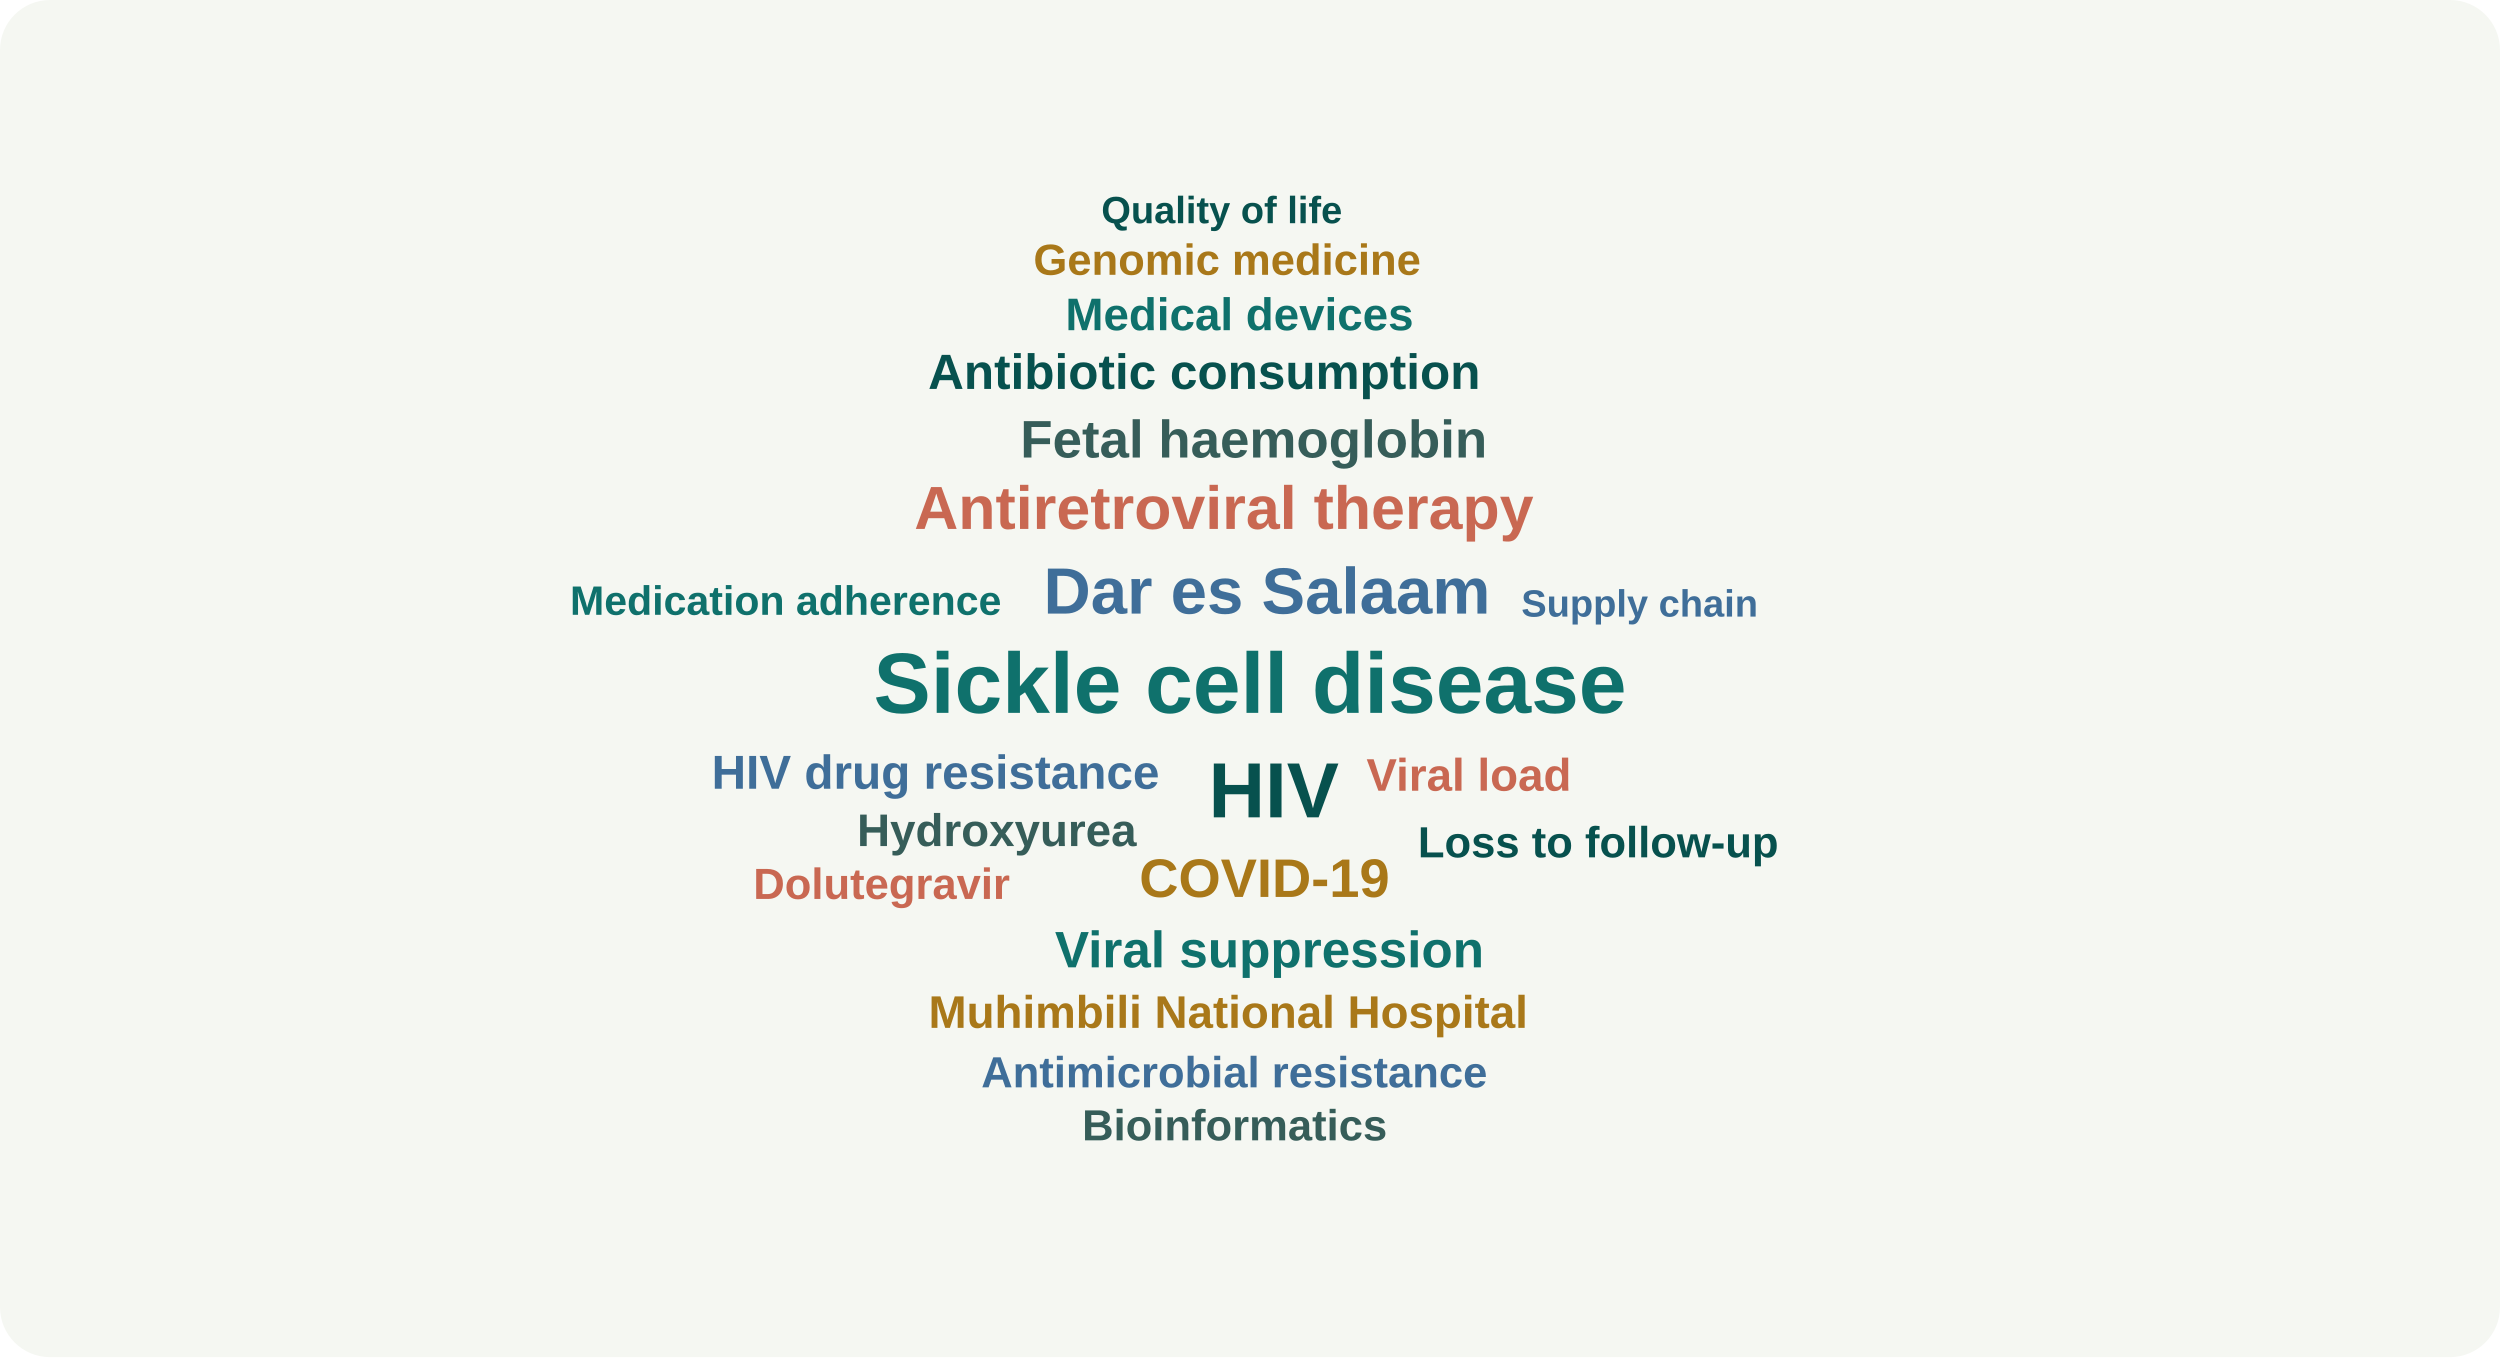
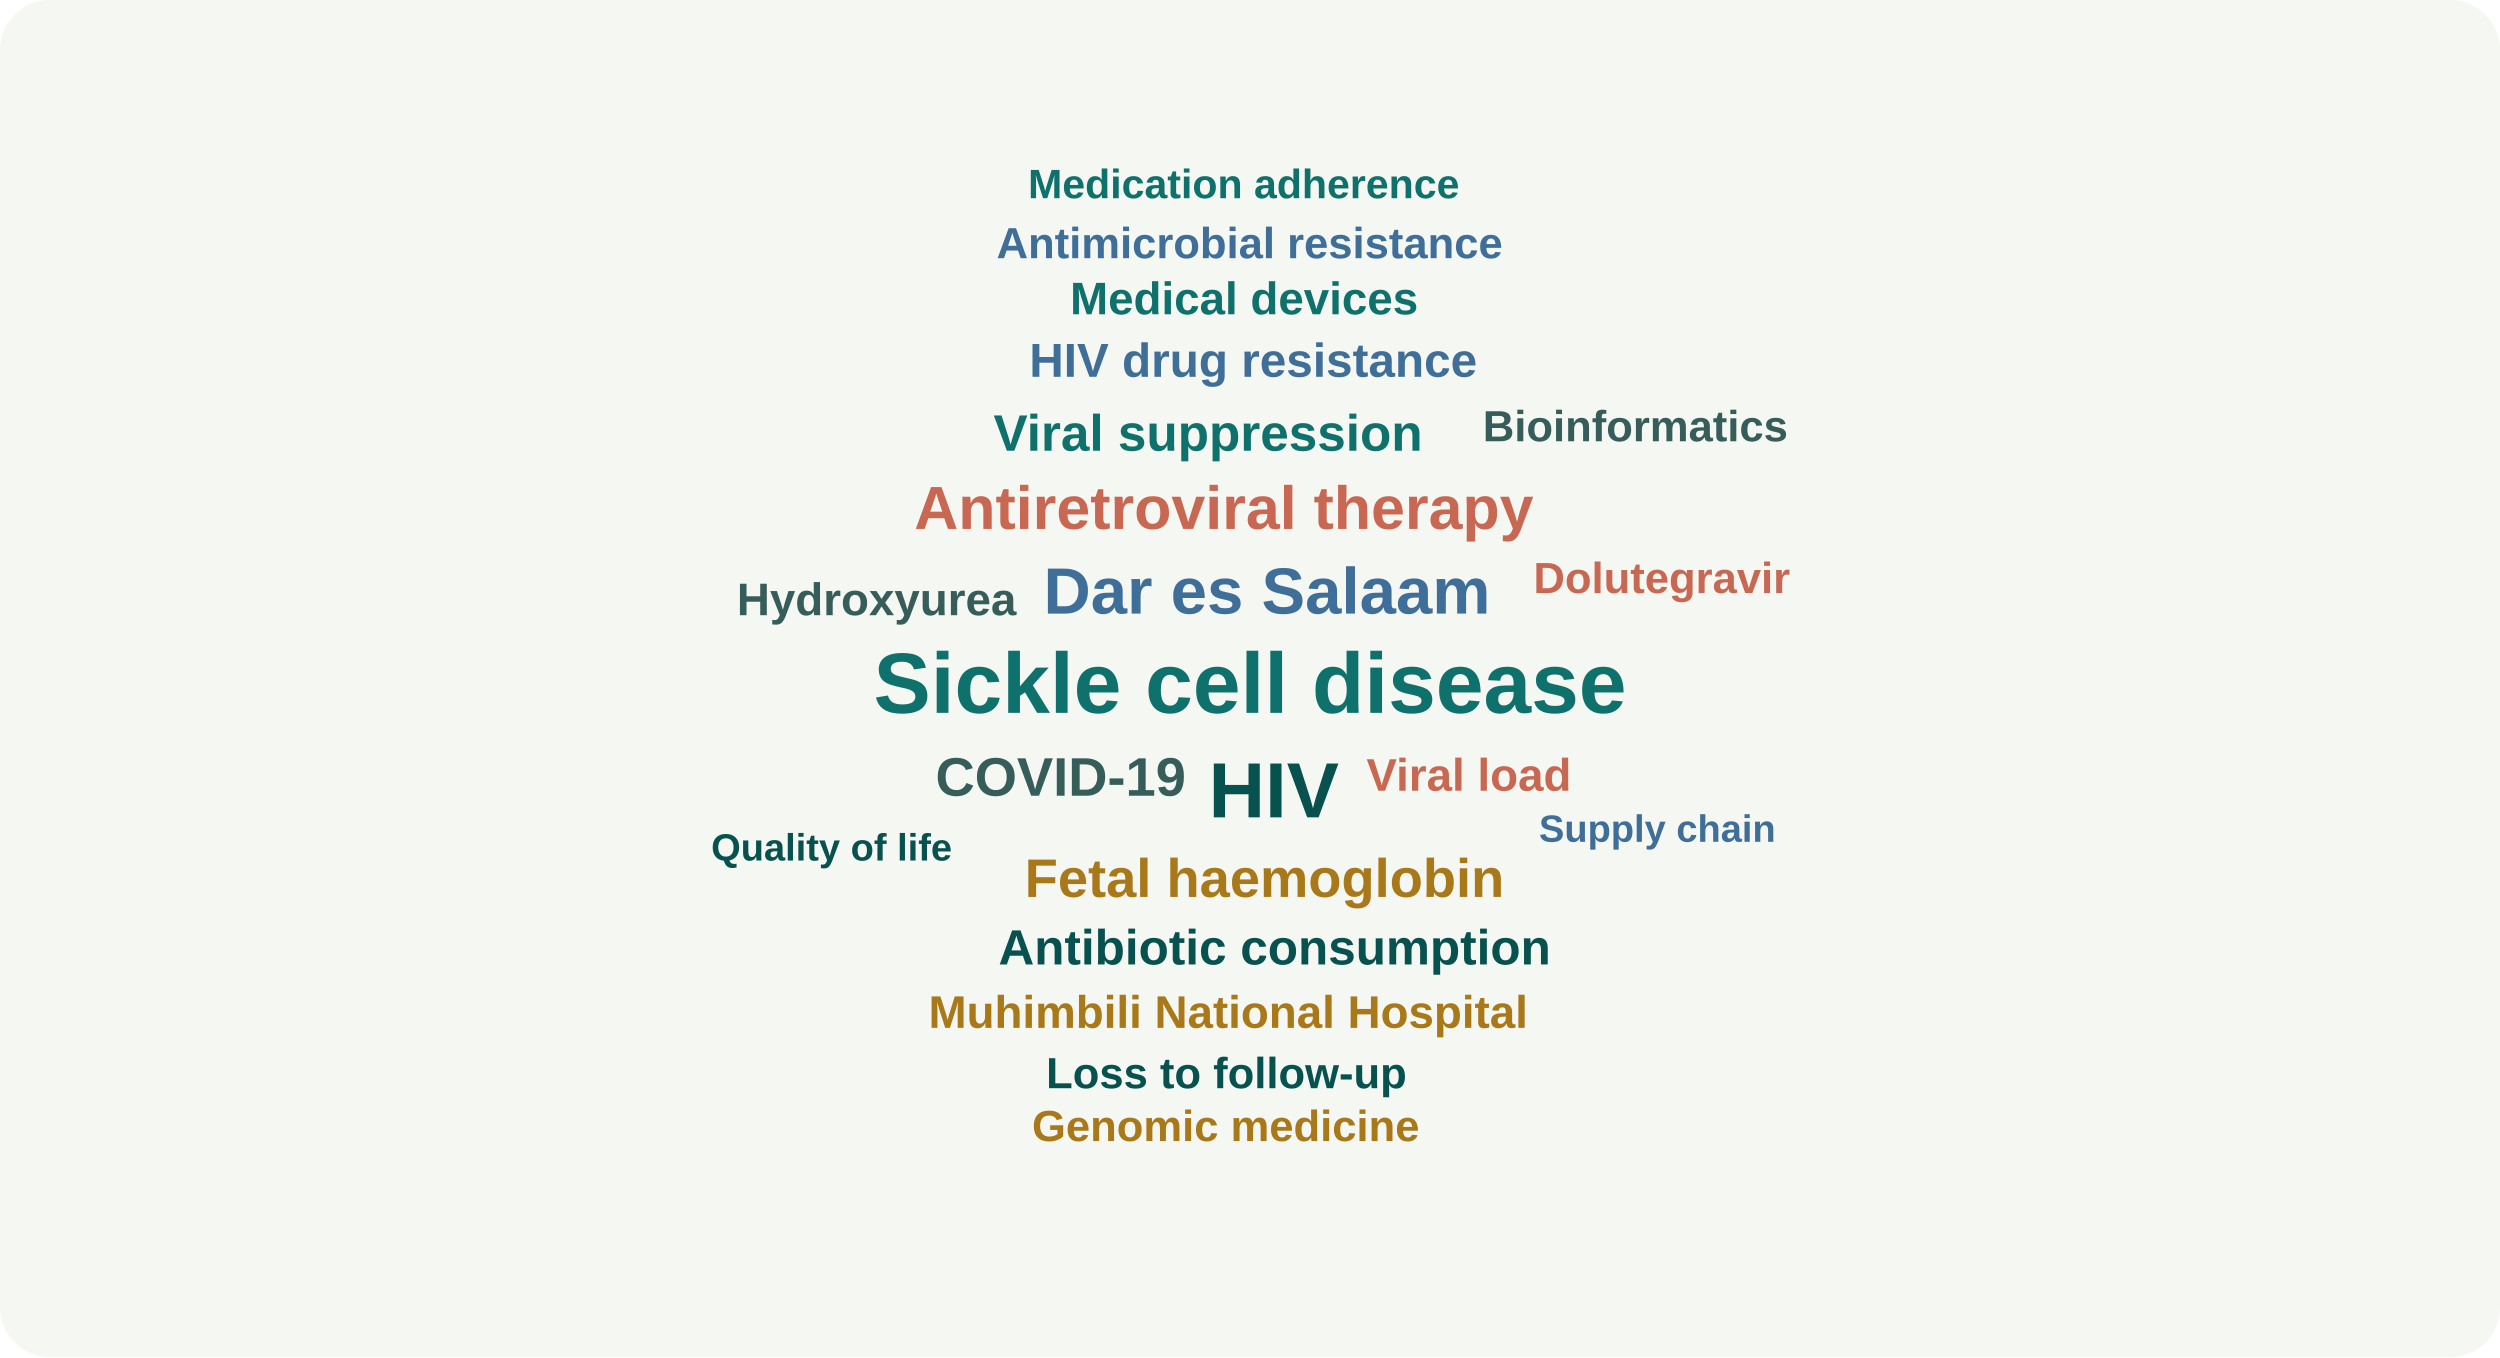
<svg xmlns="http://www.w3.org/2000/svg" viewBox="0 0 1400 760" role="img" aria-labelledby="title desc">
  <rect width="100%" height="100%" rx="28" fill="#f5f7f2" />
  <g font-family="Arial, sans-serif">
    <text x="700.0" y="399.2" text-anchor="middle" font-size="48.0" font-weight="700" fill="#0f716c">Sickle cell disease</text>
    <text x="713.3" y="457.7" text-anchor="middle" font-size="43.8" font-weight="700" fill="#07514e">HIV</text>
    <text x="709.5" y="343.6" text-anchor="middle" font-size="36.6" font-weight="700" fill="#3f6e99">Dar es Salaam</text>
    <text x="685.4" y="296.2" text-anchor="middle" font-size="34.1" font-weight="700" fill="#c96852">Antiretroviral therapy</text>
-     <text x="708.1" y="502.3" text-anchor="middle" font-size="30.4" font-weight="700" fill="#a97819">COVID-19</text>
-     <text x="702.1" y="256.2" text-anchor="middle" font-size="29.6" font-weight="700" fill="#365d59">Fetal haemoglobin</text>
-     <text x="710.9" y="541.7" text-anchor="middle" font-size="28.7" font-weight="700" fill="#0f716c">Viral suppression</text>
-     <text x="674.4" y="217.8" text-anchor="middle" font-size="27.7" font-weight="700" fill="#07514e">Antibiotic consumption</text>
-     <text x="523.9" y="441.7" text-anchor="middle" font-size="26.7" font-weight="700" fill="#3f6e99">HIV drug resistance</text>
+     <text x="708.1" y="502.3" text-anchor="middle" font-size="30.4" font-weight="700" fill="#a97819">Fetal haemoglobin</text>
+     <text x="594.0" y="445.6" text-anchor="middle" font-size="30.4" font-weight="700" fill="#365d59">COVID-19</text>
+     <text x="676.5" y="252.4" text-anchor="middle" font-size="28.7" font-weight="700" fill="#0f716c">Viral suppression</text>
+     <text x="713.8" y="540.1" text-anchor="middle" font-size="27.7" font-weight="700" fill="#07514e">Antibiotic consumption</text>
+     <text x="701.8" y="211.0" text-anchor="middle" font-size="26.7" font-weight="700" fill="#3f6e99">HIV drug resistance</text>
    <text x="822.6" y="442.8" text-anchor="middle" font-size="25.6" font-weight="700" fill="#c96852">Viral load</text>
    <text x="687.8" y="575.6" text-anchor="middle" font-size="25.6" font-weight="700" fill="#a97819">Muhimbili National Hospital</text>
-     <text x="558.2" y="473.8" text-anchor="middle" font-size="25.6" font-weight="700" fill="#365d59">Hydroxyurea</text>
-     <text x="694.1" y="184.9" text-anchor="middle" font-size="25.6" font-weight="700" fill="#0f716c">Medical devices</text>
-     <text x="895.0" y="480.1" text-anchor="middle" font-size="24.4" font-weight="700" fill="#07514e">Loss to follow-up</text>
-     <text x="691.2" y="608.9" text-anchor="middle" font-size="24.4" font-weight="700" fill="#3f6e99">Antimicrobial resistance</text>
-     <text x="493.7" y="503.4" text-anchor="middle" font-size="24.4" font-weight="700" fill="#c96852">Dolutegravir</text>
-     <text x="687.2" y="153.9" text-anchor="middle" font-size="24.4" font-weight="700" fill="#a97819">Genomic medicine</text>
-     <text x="691.4" y="638.6" text-anchor="middle" font-size="24.4" font-weight="700" fill="#365d59">Bioinformatics</text>
-     <text x="440.0" y="344.3" text-anchor="middle" font-size="23.0" font-weight="700" fill="#0f716c">Medication adherence</text>
-     <text x="684.2" y="125.0" text-anchor="middle" font-size="21.3" font-weight="700" fill="#07514e">Quality of life</text>
-     <text x="918.2" y="345.3" text-anchor="middle" font-size="21.3" font-weight="700" fill="#3f6e99">Supply chain</text>
+     <text x="490.9" y="344.5" text-anchor="middle" font-size="25.6" font-weight="700" fill="#365d59">Hydroxyurea</text>
+     <text x="696.7" y="176.0" text-anchor="middle" font-size="25.6" font-weight="700" fill="#0f716c">Medical devices</text>
+     <text x="686.8" y="609.4" text-anchor="middle" font-size="24.4" font-weight="700" fill="#07514e">Loss to follow-up</text>
+     <text x="699.8" y="144.6" text-anchor="middle" font-size="24.4" font-weight="700" fill="#3f6e99">Antimicrobial resistance</text>
+     <text x="930.6" y="332.1" text-anchor="middle" font-size="24.4" font-weight="700" fill="#c96852">Dolutegravir</text>
+     <text x="686.4" y="639.0" text-anchor="middle" font-size="24.4" font-weight="700" fill="#a97819">Genomic medicine</text>
+     <text x="915.8" y="247.1" text-anchor="middle" font-size="24.4" font-weight="700" fill="#365d59">Bioinformatics</text>
+     <text x="696.5" y="111.0" text-anchor="middle" font-size="23.0" font-weight="700" fill="#0f716c">Medication adherence</text>
+     <text x="465.7" y="481.9" text-anchor="middle" font-size="21.3" font-weight="700" fill="#07514e">Quality of life</text>
+     <text x="928.1" y="471.4" text-anchor="middle" font-size="21.3" font-weight="700" fill="#3f6e99">Supply chain</text>
  </g>
</svg>
